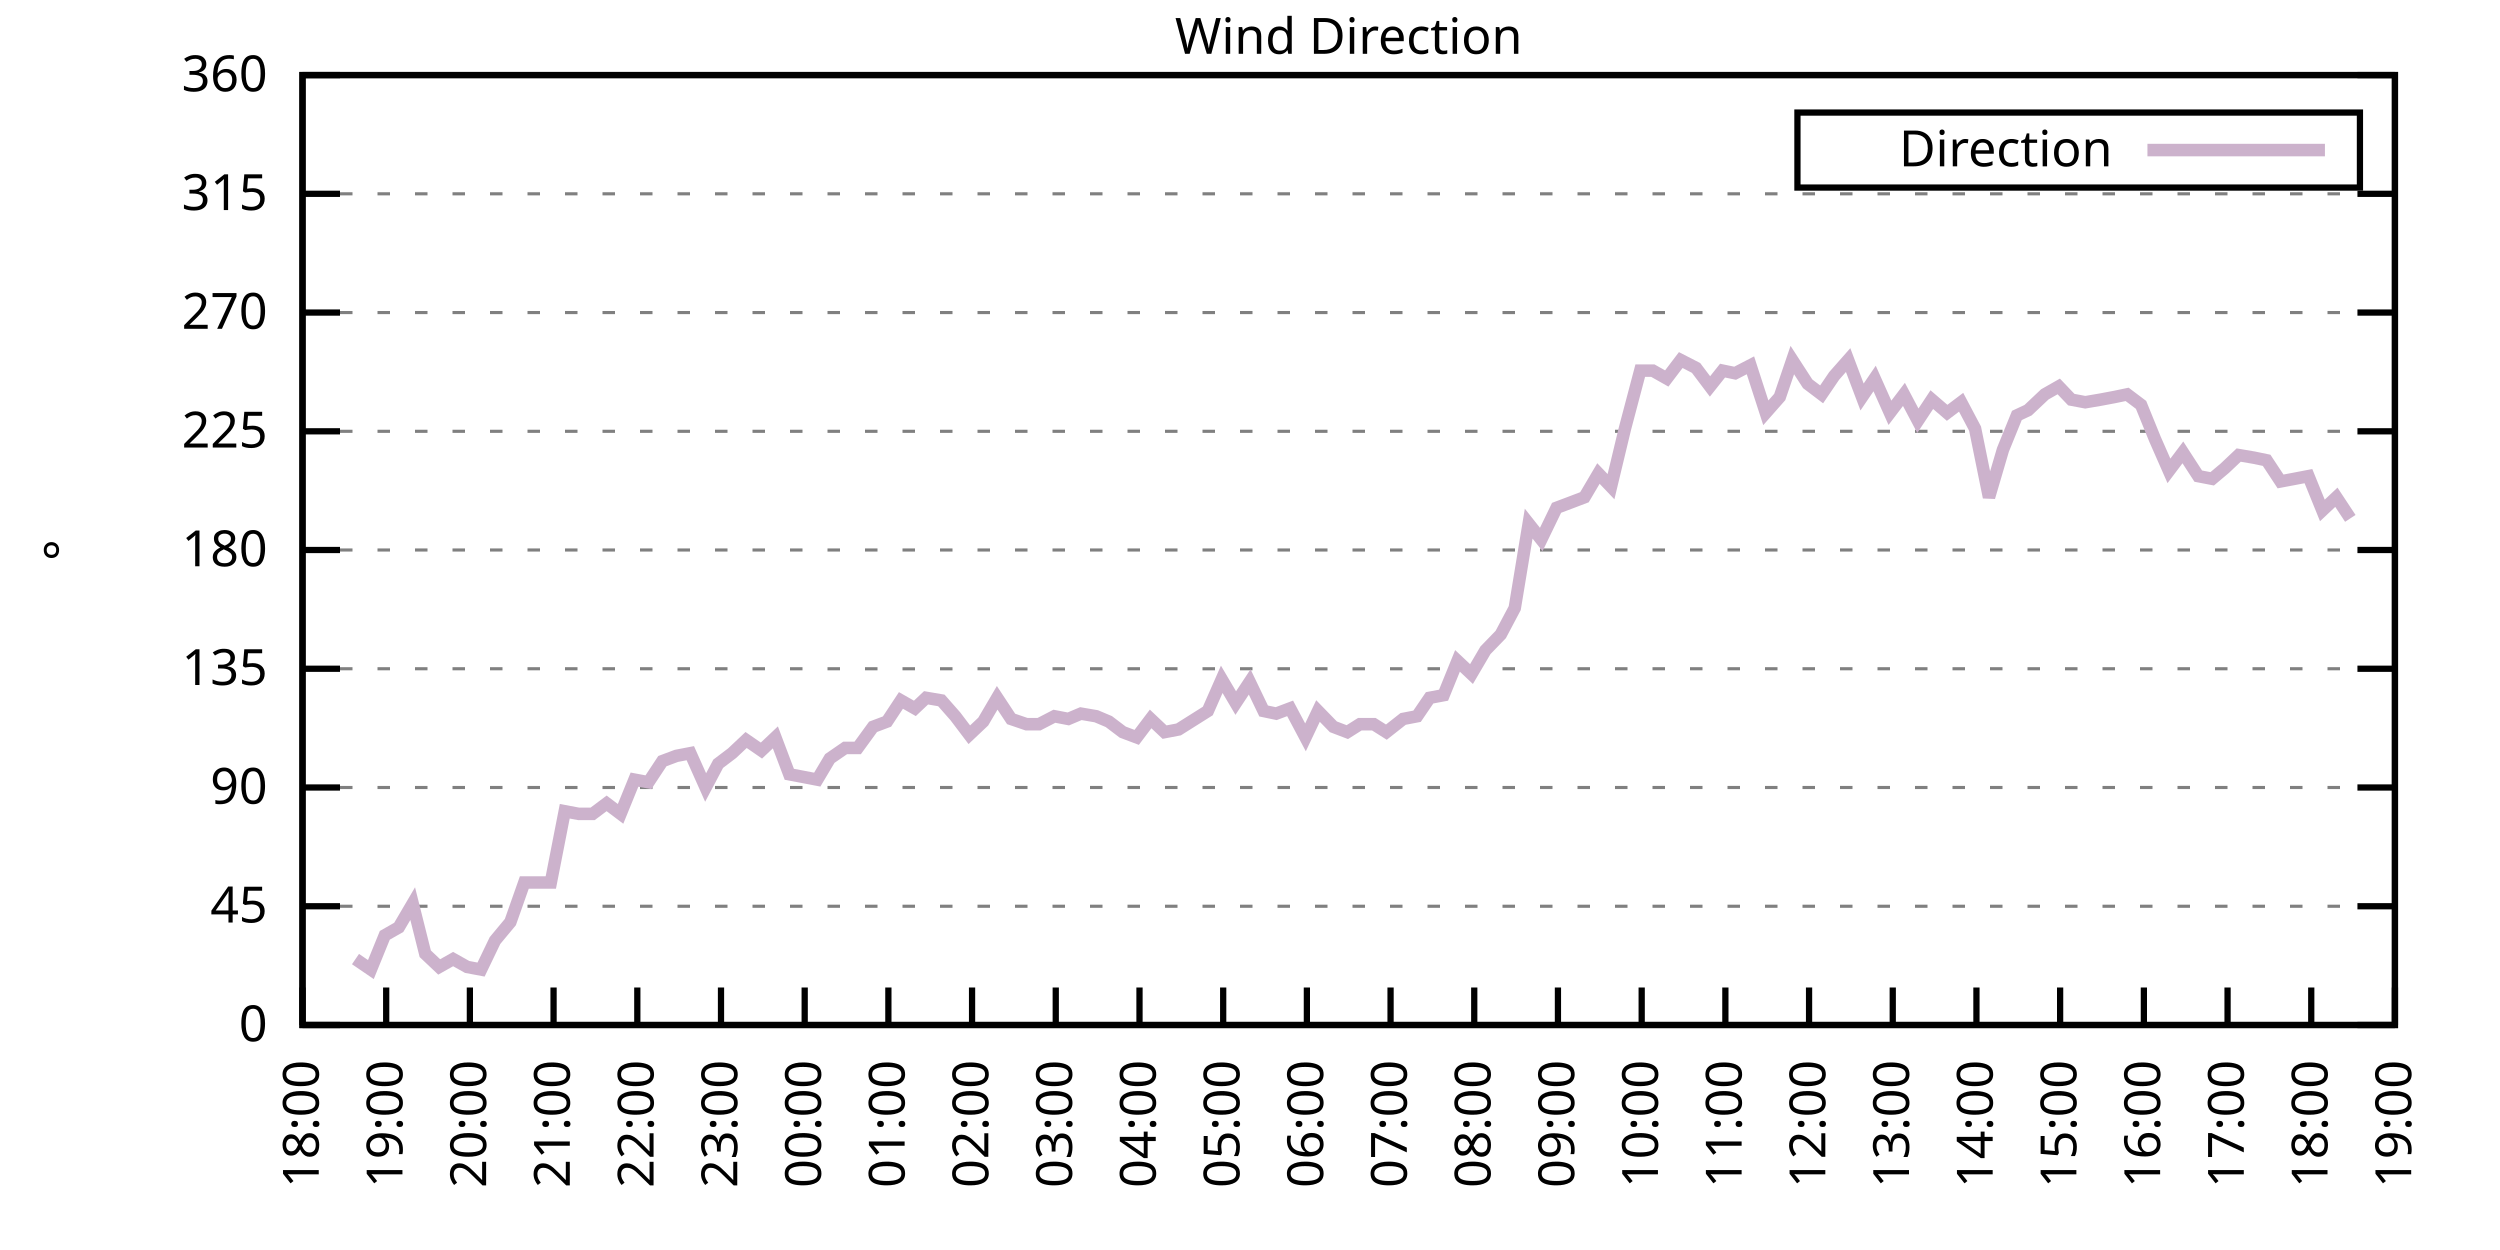
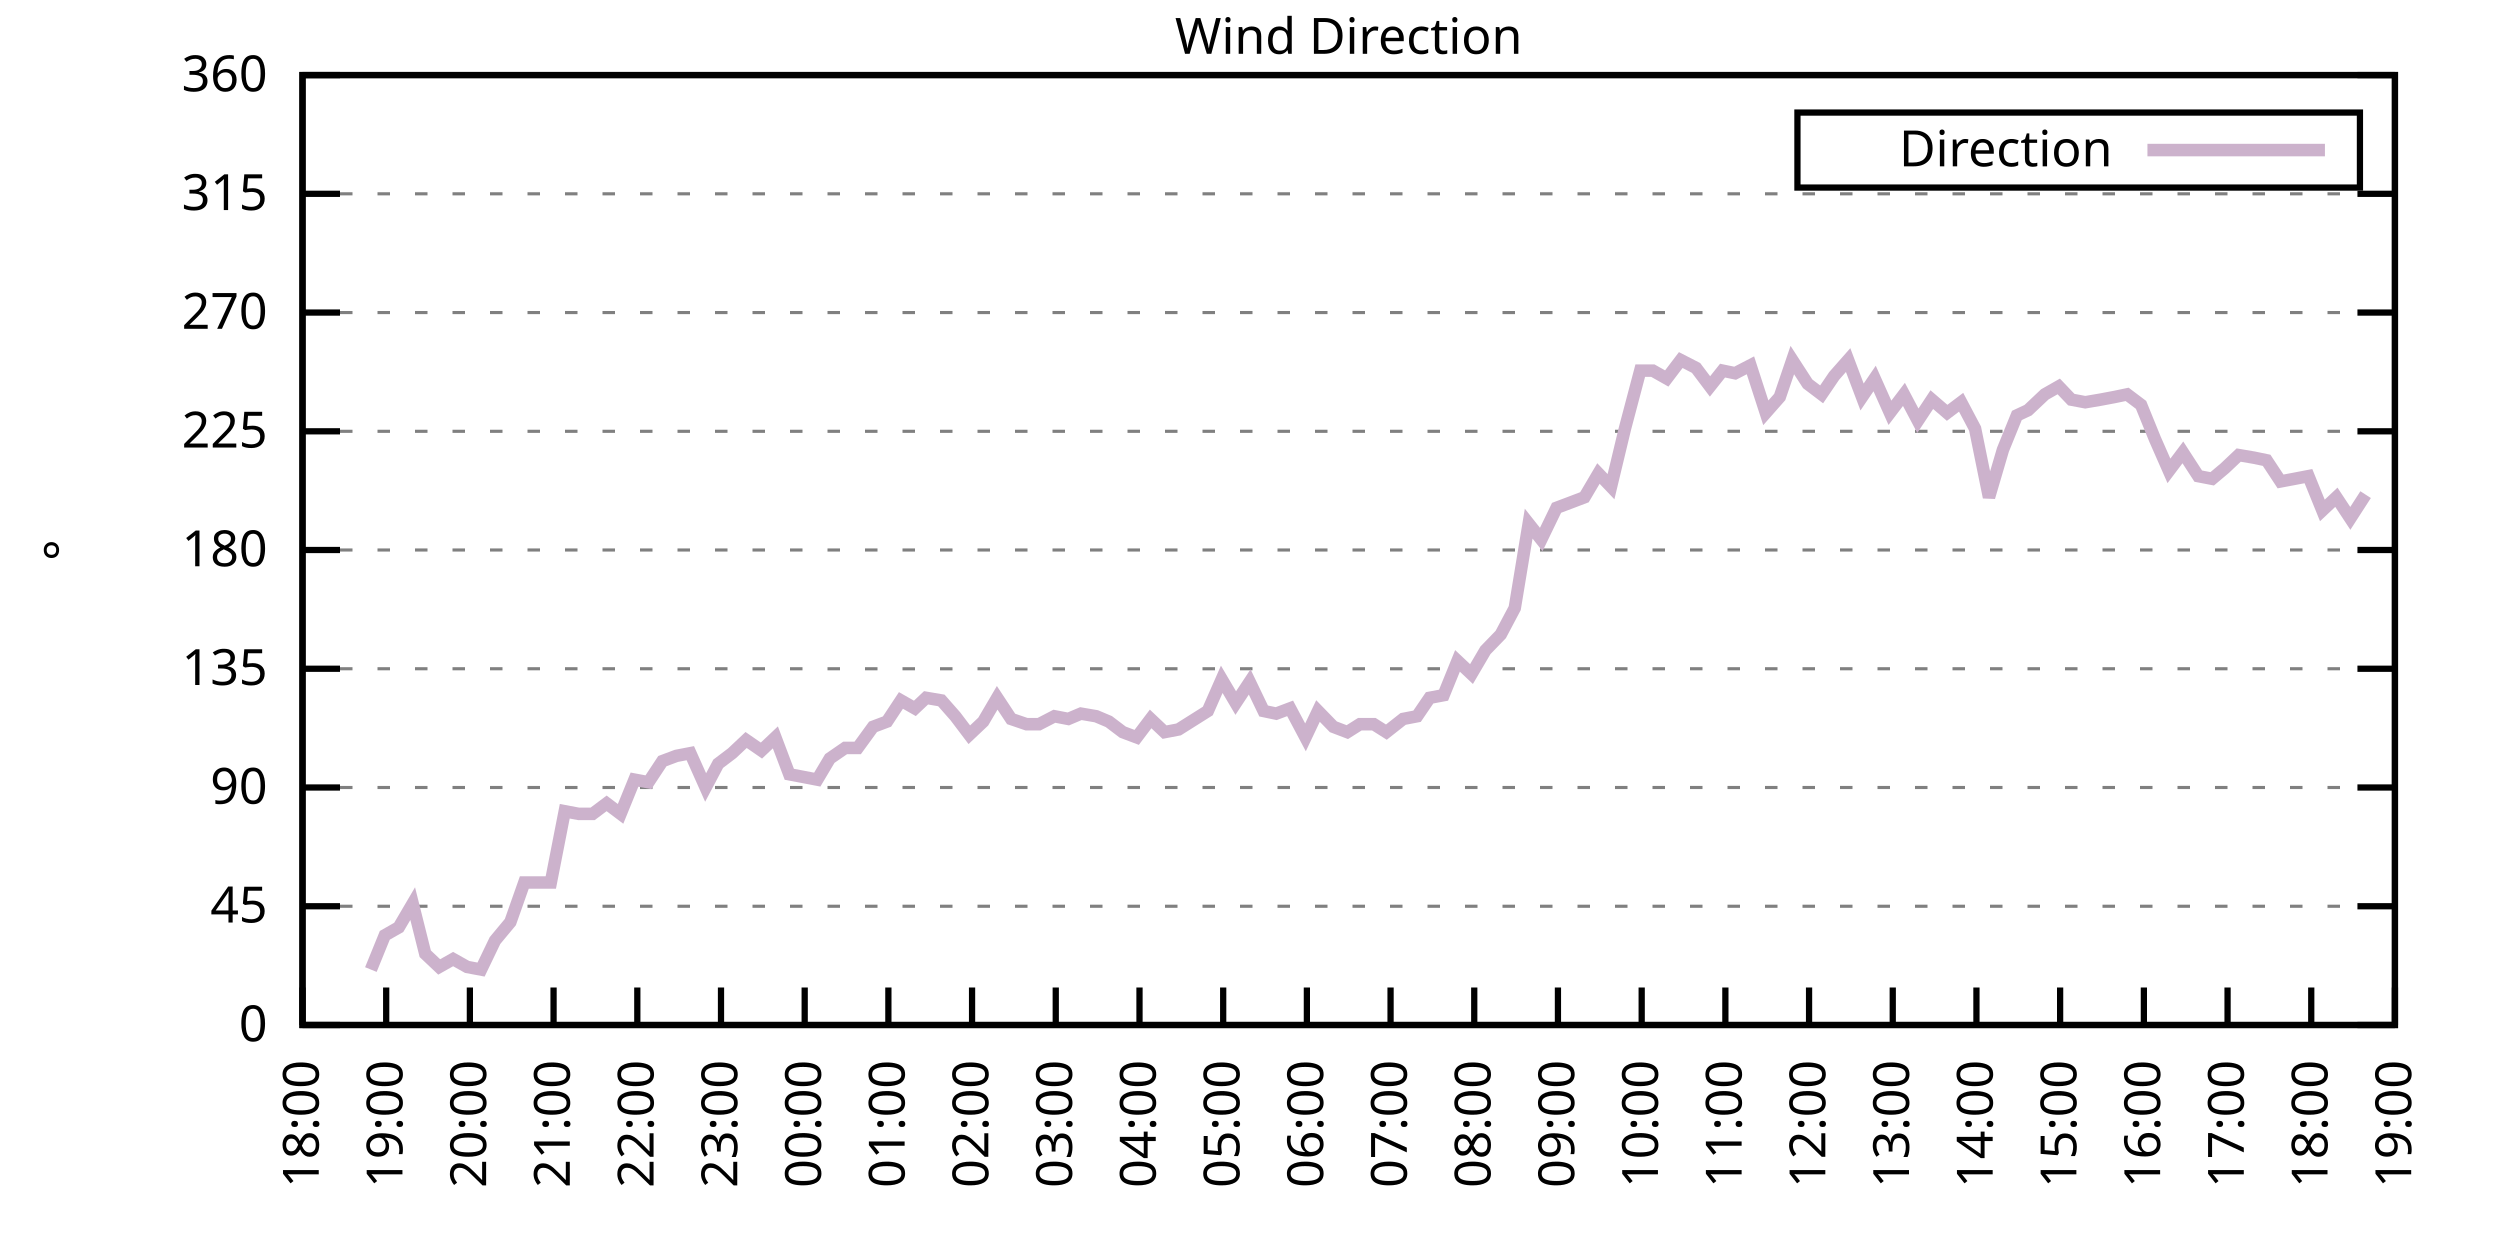
<svg xmlns="http://www.w3.org/2000/svg" xmlns:xlink="http://www.w3.org/1999/xlink" width="400" height="200" viewBox="0 0 400 200">
  <g id="gnuplot_canvas">
    <rect x="0" y="0" width="400" height="200" fill="none" />
    <defs>
      <circle id="gpDot" r="0.5" stroke-width="0.5" stroke="currentColor" />
      <path id="gpPt0" stroke-width="0.333" stroke="currentColor" d="M-1,0 h2 M0,-1 v2" />
      <path id="gpPt1" stroke-width="0.333" stroke="currentColor" d="M-1,-1 L1,1 M1,-1 L-1,1" />
      <path id="gpPt2" stroke-width="0.333" stroke="currentColor" d="M-1,0 L1,0 M0,-1 L0,1 M-1,-1 L1,1 M-1,1 L1,-1" />
      <rect id="gpPt3" stroke-width="0.333" stroke="currentColor" x="-1" y="-1" width="2" height="2" />
      <rect id="gpPt4" stroke-width="0.333" stroke="currentColor" fill="currentColor" x="-1" y="-1" width="2" height="2" />
      <circle id="gpPt5" stroke-width="0.333" stroke="currentColor" cx="0" cy="0" r="1" />
      <use xlink:href="#gpPt5" id="gpPt6" fill="currentColor" stroke="none" />
      <path id="gpPt7" stroke-width="0.333" stroke="currentColor" d="M0,-1.33 L-1.33,0.67 L1.33,0.67 z" />
      <use xlink:href="#gpPt7" id="gpPt8" fill="currentColor" stroke="none" />
      <use xlink:href="#gpPt7" id="gpPt9" stroke="currentColor" transform="rotate(180)" />
      <use xlink:href="#gpPt9" id="gpPt10" fill="currentColor" stroke="none" />
      <use xlink:href="#gpPt3" id="gpPt11" stroke="currentColor" transform="rotate(45)" />
      <use xlink:href="#gpPt11" id="gpPt12" fill="currentColor" stroke="none" />
      <path id="gpPt13" stroke-width="0.333" stroke="currentColor" d="M0,1.330 L1.265,0.411 L0.782,-1.067 L-0.782,-1.076 L-1.265,0.411 z" />
      <use xlink:href="#gpPt13" id="gpPt14" fill="currentColor" stroke="none" />
      <filter id="textbox" filterUnits="objectBoundingBox" x="0" y="0" height="1" width="1">
        <feFlood flood-color="white" flood-opacity="1" result="bgnd" />
        <feComposite in="SourceGraphic" in2="bgnd" operator="atop" />
      </filter>
      <filter id="greybox" filterUnits="objectBoundingBox" x="0" y="0" height="1" width="1">
        <feFlood flood-color="lightgrey" flood-opacity="1" result="grey" />
        <feComposite in="SourceGraphic" in2="grey" operator="atop" />
      </filter>
    </defs>
    <g fill="none" color="white" stroke="currentColor" stroke-width="1.00" stroke-linecap="butt" stroke-linejoin="miter">
</g>
    <g fill="none" color="black" stroke="currentColor" stroke-width="1.00" stroke-linecap="butt" stroke-linejoin="miter">
      <g stroke="none" shape-rendering="crispEdges">
        <polygon fill="rgb(255, 255, 255)" points="48.40,164.00 383.18,164.00 383.18,12.02 48.40,12.02 " />
      </g>
    </g>
    <g fill="none" color="black" stroke="currentColor" stroke-width="1.00" stroke-linecap="butt" stroke-linejoin="miter">
</g>
    <g fill="none" color="black" stroke="black" stroke-width="0.50" stroke-linecap="butt" stroke-linejoin="miter">
</g>
    <g fill="none" color="gray" stroke="currentColor" stroke-width="0.50" stroke-linecap="butt" stroke-linejoin="miter">
      <path stroke="gray" stroke-dasharray="2,4" class="gridline" d="M48.40,164.00 L383.19,164.00  " />
    </g>
    <g fill="none" color="gray" stroke="gray" stroke-width="1.00" stroke-linecap="butt" stroke-linejoin="miter">
</g>
    <g fill="none" color="black" stroke="currentColor" stroke-width="1.00" stroke-linecap="butt" stroke-linejoin="miter">
      <path stroke="black" d="M48.40,164.00 L54.40,164.00 M383.19,164.00 L377.19,164.00  " />
      <g transform="translate(42.80,166.60)" stroke="none" fill="black" font-family="Sans" font-size="8.00" text-anchor="end">
        <text>
          <tspan font-family="Sans"> 0</tspan>
        </text>
      </g>
    </g>
    <g fill="none" color="black" stroke="currentColor" stroke-width="1.00" stroke-linecap="butt" stroke-linejoin="miter">
</g>
    <g fill="none" color="black" stroke="black" stroke-width="0.50" stroke-linecap="butt" stroke-linejoin="miter">
</g>
    <g fill="none" color="gray" stroke="currentColor" stroke-width="0.50" stroke-linecap="butt" stroke-linejoin="miter">
      <path stroke="gray" stroke-dasharray="2,4" class="gridline" d="M48.40,145.00 L383.19,145.00  " />
    </g>
    <g fill="none" color="gray" stroke="gray" stroke-width="1.00" stroke-linecap="butt" stroke-linejoin="miter">
</g>
    <g fill="none" color="black" stroke="currentColor" stroke-width="1.00" stroke-linecap="butt" stroke-linejoin="miter">
      <path stroke="black" d="M48.40,145.00 L54.40,145.00 M383.19,145.00 L377.19,145.00  " />
      <g transform="translate(42.80,147.60)" stroke="none" fill="black" font-family="Sans" font-size="8.00" text-anchor="end">
        <text>
          <tspan font-family="Sans"> 45</tspan>
        </text>
      </g>
    </g>
    <g fill="none" color="black" stroke="currentColor" stroke-width="1.00" stroke-linecap="butt" stroke-linejoin="miter">
</g>
    <g fill="none" color="black" stroke="black" stroke-width="0.50" stroke-linecap="butt" stroke-linejoin="miter">
</g>
    <g fill="none" color="gray" stroke="currentColor" stroke-width="0.50" stroke-linecap="butt" stroke-linejoin="miter">
      <path stroke="gray" stroke-dasharray="2,4" class="gridline" d="M48.40,126.00 L383.19,126.00  " />
    </g>
    <g fill="none" color="gray" stroke="gray" stroke-width="1.00" stroke-linecap="butt" stroke-linejoin="miter">
</g>
    <g fill="none" color="black" stroke="currentColor" stroke-width="1.00" stroke-linecap="butt" stroke-linejoin="miter">
      <path stroke="black" d="M48.40,126.00 L54.40,126.00 M383.19,126.00 L377.19,126.00  " />
      <g transform="translate(42.80,128.60)" stroke="none" fill="black" font-family="Sans" font-size="8.00" text-anchor="end">
        <text>
          <tspan font-family="Sans"> 90</tspan>
        </text>
      </g>
    </g>
    <g fill="none" color="black" stroke="currentColor" stroke-width="1.00" stroke-linecap="butt" stroke-linejoin="miter">
</g>
    <g fill="none" color="black" stroke="black" stroke-width="0.50" stroke-linecap="butt" stroke-linejoin="miter">
</g>
    <g fill="none" color="gray" stroke="currentColor" stroke-width="0.50" stroke-linecap="butt" stroke-linejoin="miter">
      <path stroke="gray" stroke-dasharray="2,4" class="gridline" d="M48.40,107.00 L383.19,107.00  " />
    </g>
    <g fill="none" color="gray" stroke="gray" stroke-width="1.00" stroke-linecap="butt" stroke-linejoin="miter">
</g>
    <g fill="none" color="black" stroke="currentColor" stroke-width="1.00" stroke-linecap="butt" stroke-linejoin="miter">
      <path stroke="black" d="M48.40,107.00 L54.40,107.00 M383.19,107.00 L377.19,107.00  " />
      <g transform="translate(42.80,109.60)" stroke="none" fill="black" font-family="Sans" font-size="8.00" text-anchor="end">
        <text>
          <tspan font-family="Sans"> 135</tspan>
        </text>
      </g>
    </g>
    <g fill="none" color="black" stroke="currentColor" stroke-width="1.00" stroke-linecap="butt" stroke-linejoin="miter">
</g>
    <g fill="none" color="black" stroke="black" stroke-width="0.50" stroke-linecap="butt" stroke-linejoin="miter">
</g>
    <g fill="none" color="gray" stroke="currentColor" stroke-width="0.50" stroke-linecap="butt" stroke-linejoin="miter">
      <path stroke="gray" stroke-dasharray="2,4" class="gridline" d="M48.40,88.00 L383.19,88.00  " />
    </g>
    <g fill="none" color="gray" stroke="gray" stroke-width="1.00" stroke-linecap="butt" stroke-linejoin="miter">
</g>
    <g fill="none" color="black" stroke="currentColor" stroke-width="1.00" stroke-linecap="butt" stroke-linejoin="miter">
      <path stroke="black" d="M48.40,88.00 L54.40,88.00 M383.19,88.00 L377.19,88.00  " />
      <g transform="translate(42.80,90.60)" stroke="none" fill="black" font-family="Sans" font-size="8.00" text-anchor="end">
        <text>
          <tspan font-family="Sans"> 180</tspan>
        </text>
      </g>
    </g>
    <g fill="none" color="black" stroke="currentColor" stroke-width="1.00" stroke-linecap="butt" stroke-linejoin="miter">
</g>
    <g fill="none" color="black" stroke="black" stroke-width="0.50" stroke-linecap="butt" stroke-linejoin="miter">
</g>
    <g fill="none" color="gray" stroke="currentColor" stroke-width="0.50" stroke-linecap="butt" stroke-linejoin="miter">
      <path stroke="gray" stroke-dasharray="2,4" class="gridline" d="M48.40,69.01 L383.19,69.01  " />
    </g>
    <g fill="none" color="gray" stroke="gray" stroke-width="1.00" stroke-linecap="butt" stroke-linejoin="miter">
</g>
    <g fill="none" color="black" stroke="currentColor" stroke-width="1.00" stroke-linecap="butt" stroke-linejoin="miter">
      <path stroke="black" d="M48.40,69.01 L54.40,69.01 M383.19,69.01 L377.19,69.01  " />
      <g transform="translate(42.80,71.61)" stroke="none" fill="black" font-family="Sans" font-size="8.00" text-anchor="end">
        <text>
          <tspan font-family="Sans"> 225</tspan>
        </text>
      </g>
    </g>
    <g fill="none" color="black" stroke="currentColor" stroke-width="1.00" stroke-linecap="butt" stroke-linejoin="miter">
</g>
    <g fill="none" color="black" stroke="black" stroke-width="0.50" stroke-linecap="butt" stroke-linejoin="miter">
</g>
    <g fill="none" color="gray" stroke="currentColor" stroke-width="0.50" stroke-linecap="butt" stroke-linejoin="miter">
      <path stroke="gray" stroke-dasharray="2,4" class="gridline" d="M48.40,50.01 L383.19,50.01  " />
    </g>
    <g fill="none" color="gray" stroke="gray" stroke-width="1.00" stroke-linecap="butt" stroke-linejoin="miter">
</g>
    <g fill="none" color="black" stroke="currentColor" stroke-width="1.00" stroke-linecap="butt" stroke-linejoin="miter">
      <path stroke="black" d="M48.40,50.01 L54.40,50.01 M383.19,50.01 L377.19,50.01  " />
      <g transform="translate(42.80,52.61)" stroke="none" fill="black" font-family="Sans" font-size="8.00" text-anchor="end">
        <text>
          <tspan font-family="Sans"> 270</tspan>
        </text>
      </g>
    </g>
    <g fill="none" color="black" stroke="currentColor" stroke-width="1.00" stroke-linecap="butt" stroke-linejoin="miter">
</g>
    <g fill="none" color="black" stroke="black" stroke-width="0.50" stroke-linecap="butt" stroke-linejoin="miter">
</g>
    <g fill="none" color="gray" stroke="currentColor" stroke-width="0.50" stroke-linecap="butt" stroke-linejoin="miter">
      <path stroke="gray" stroke-dasharray="2,4" class="gridline" d="M48.40,31.01 L383.19,31.01  " />
    </g>
    <g fill="none" color="gray" stroke="gray" stroke-width="1.00" stroke-linecap="butt" stroke-linejoin="miter">
</g>
    <g fill="none" color="black" stroke="currentColor" stroke-width="1.00" stroke-linecap="butt" stroke-linejoin="miter">
      <path stroke="black" d="M48.40,31.01 L54.40,31.01 M383.19,31.01 L377.19,31.01  " />
      <g transform="translate(42.80,33.61)" stroke="none" fill="black" font-family="Sans" font-size="8.00" text-anchor="end">
        <text>
          <tspan font-family="Sans"> 315</tspan>
        </text>
      </g>
    </g>
    <g fill="none" color="black" stroke="currentColor" stroke-width="1.00" stroke-linecap="butt" stroke-linejoin="miter">
</g>
    <g fill="none" color="black" stroke="black" stroke-width="0.50" stroke-linecap="butt" stroke-linejoin="miter">
</g>
    <g fill="none" color="gray" stroke="currentColor" stroke-width="0.50" stroke-linecap="butt" stroke-linejoin="miter">
      <path stroke="gray" stroke-dasharray="2,4" class="gridline" d="M48.40,12.01 L383.19,12.01  " />
    </g>
    <g fill="none" color="gray" stroke="gray" stroke-width="1.00" stroke-linecap="butt" stroke-linejoin="miter">
</g>
    <g fill="none" color="black" stroke="currentColor" stroke-width="1.00" stroke-linecap="butt" stroke-linejoin="miter">
      <path stroke="black" d="M48.40,12.01 L54.40,12.01 M383.19,12.01 L377.19,12.01  " />
      <g transform="translate(42.80,14.61)" stroke="none" fill="black" font-family="Sans" font-size="8.00" text-anchor="end">
        <text>
          <tspan font-family="Sans"> 360</tspan>
        </text>
      </g>
    </g>
    <g fill="none" color="black" stroke="currentColor" stroke-width="1.00" stroke-linecap="butt" stroke-linejoin="miter">
      <path stroke="black" d="M48.40,164.00 L48.40,158.00  " />
      <g transform="translate(51.00,169.60) rotate(270.00)" stroke="none" fill="black" font-family="Sans" font-size="8.00" text-anchor="end">
        <text>
          <tspan font-family="Sans">18:00</tspan>
        </text>
      </g>
    </g>
    <g fill="none" color="black" stroke="currentColor" stroke-width="1.00" stroke-linecap="butt" stroke-linejoin="miter">
      <path stroke="black" d="M61.79,164.00 L61.79,158.00  " />
      <g transform="translate(64.39,169.60) rotate(270.00)" stroke="none" fill="black" font-family="Sans" font-size="8.00" text-anchor="end">
        <text>
          <tspan font-family="Sans">19:00</tspan>
        </text>
      </g>
    </g>
    <g fill="none" color="black" stroke="currentColor" stroke-width="1.00" stroke-linecap="butt" stroke-linejoin="miter">
      <path stroke="black" d="M75.18,164.00 L75.18,158.00  " />
      <g transform="translate(77.78,169.60) rotate(270.00)" stroke="none" fill="black" font-family="Sans" font-size="8.00" text-anchor="end">
        <text>
          <tspan font-family="Sans">20:00</tspan>
        </text>
      </g>
    </g>
    <g fill="none" color="black" stroke="currentColor" stroke-width="1.00" stroke-linecap="butt" stroke-linejoin="miter">
      <path stroke="black" d="M88.57,164.00 L88.57,158.00  " />
      <g transform="translate(91.17,169.60) rotate(270.00)" stroke="none" fill="black" font-family="Sans" font-size="8.00" text-anchor="end">
        <text>
          <tspan font-family="Sans">21:00</tspan>
        </text>
      </g>
    </g>
    <g fill="none" color="black" stroke="currentColor" stroke-width="1.00" stroke-linecap="butt" stroke-linejoin="miter">
      <path stroke="black" d="M101.97,164.00 L101.97,158.00  " />
      <g transform="translate(104.57,169.60) rotate(270.00)" stroke="none" fill="black" font-family="Sans" font-size="8.00" text-anchor="end">
        <text>
          <tspan font-family="Sans">22:00</tspan>
        </text>
      </g>
    </g>
    <g fill="none" color="black" stroke="currentColor" stroke-width="1.00" stroke-linecap="butt" stroke-linejoin="miter">
      <path stroke="black" d="M115.36,164.00 L115.36,158.00  " />
      <g transform="translate(117.96,169.60) rotate(270.00)" stroke="none" fill="black" font-family="Sans" font-size="8.00" text-anchor="end">
        <text>
          <tspan font-family="Sans">23:00</tspan>
        </text>
      </g>
    </g>
    <g fill="none" color="black" stroke="currentColor" stroke-width="1.00" stroke-linecap="butt" stroke-linejoin="miter">
      <path stroke="black" d="M128.75,164.00 L128.75,158.00  " />
      <g transform="translate(131.35,169.60) rotate(270.00)" stroke="none" fill="black" font-family="Sans" font-size="8.00" text-anchor="end">
        <text>
          <tspan font-family="Sans">00:00</tspan>
        </text>
      </g>
    </g>
    <g fill="none" color="black" stroke="currentColor" stroke-width="1.00" stroke-linecap="butt" stroke-linejoin="miter">
      <path stroke="black" d="M142.14,164.00 L142.14,158.00  " />
      <g transform="translate(144.74,169.60) rotate(270.00)" stroke="none" fill="black" font-family="Sans" font-size="8.00" text-anchor="end">
        <text>
          <tspan font-family="Sans">01:00</tspan>
        </text>
      </g>
    </g>
    <g fill="none" color="black" stroke="currentColor" stroke-width="1.00" stroke-linecap="butt" stroke-linejoin="miter">
      <path stroke="black" d="M155.53,164.00 L155.53,158.00  " />
      <g transform="translate(158.13,169.60) rotate(270.00)" stroke="none" fill="black" font-family="Sans" font-size="8.00" text-anchor="end">
        <text>
          <tspan font-family="Sans">02:00</tspan>
        </text>
      </g>
    </g>
    <g fill="none" color="black" stroke="currentColor" stroke-width="1.00" stroke-linecap="butt" stroke-linejoin="miter">
      <path stroke="black" d="M168.92,164.00 L168.92,158.00  " />
      <g transform="translate(171.52,169.60) rotate(270.00)" stroke="none" fill="black" font-family="Sans" font-size="8.00" text-anchor="end">
        <text>
          <tspan font-family="Sans">03:00</tspan>
        </text>
      </g>
    </g>
    <g fill="none" color="black" stroke="currentColor" stroke-width="1.00" stroke-linecap="butt" stroke-linejoin="miter">
      <path stroke="black" d="M182.32,164.00 L182.32,158.00  " />
      <g transform="translate(184.92,169.60) rotate(270.00)" stroke="none" fill="black" font-family="Sans" font-size="8.00" text-anchor="end">
        <text>
          <tspan font-family="Sans">04:00</tspan>
        </text>
      </g>
    </g>
    <g fill="none" color="black" stroke="currentColor" stroke-width="1.00" stroke-linecap="butt" stroke-linejoin="miter">
      <path stroke="black" d="M195.71,164.00 L195.71,158.00  " />
      <g transform="translate(198.31,169.60) rotate(270.00)" stroke="none" fill="black" font-family="Sans" font-size="8.00" text-anchor="end">
        <text>
          <tspan font-family="Sans">05:00</tspan>
        </text>
      </g>
    </g>
    <g fill="none" color="black" stroke="currentColor" stroke-width="1.00" stroke-linecap="butt" stroke-linejoin="miter">
      <path stroke="black" d="M209.10,164.00 L209.10,158.00  " />
      <g transform="translate(211.70,169.60) rotate(270.00)" stroke="none" fill="black" font-family="Sans" font-size="8.00" text-anchor="end">
        <text>
          <tspan font-family="Sans">06:00</tspan>
        </text>
      </g>
    </g>
    <g fill="none" color="black" stroke="currentColor" stroke-width="1.00" stroke-linecap="butt" stroke-linejoin="miter">
      <path stroke="black" d="M222.49,164.00 L222.49,158.00  " />
      <g transform="translate(225.09,169.60) rotate(270.00)" stroke="none" fill="black" font-family="Sans" font-size="8.00" text-anchor="end">
        <text>
          <tspan font-family="Sans">07:00</tspan>
        </text>
      </g>
    </g>
    <g fill="none" color="black" stroke="currentColor" stroke-width="1.00" stroke-linecap="butt" stroke-linejoin="miter">
      <path stroke="black" d="M235.88,164.00 L235.88,158.00  " />
      <g transform="translate(238.48,169.60) rotate(270.00)" stroke="none" fill="black" font-family="Sans" font-size="8.00" text-anchor="end">
        <text>
          <tspan font-family="Sans">08:00</tspan>
        </text>
      </g>
    </g>
    <g fill="none" color="black" stroke="currentColor" stroke-width="1.00" stroke-linecap="butt" stroke-linejoin="miter">
      <path stroke="black" d="M249.27,164.00 L249.27,158.00  " />
      <g transform="translate(251.87,169.60) rotate(270.00)" stroke="none" fill="black" font-family="Sans" font-size="8.00" text-anchor="end">
        <text>
          <tspan font-family="Sans">09:00</tspan>
        </text>
      </g>
    </g>
    <g fill="none" color="black" stroke="currentColor" stroke-width="1.00" stroke-linecap="butt" stroke-linejoin="miter">
      <path stroke="black" d="M262.67,164.00 L262.67,158.00  " />
      <g transform="translate(265.27,169.60) rotate(270.00)" stroke="none" fill="black" font-family="Sans" font-size="8.00" text-anchor="end">
        <text>
          <tspan font-family="Sans">10:00</tspan>
        </text>
      </g>
    </g>
    <g fill="none" color="black" stroke="currentColor" stroke-width="1.00" stroke-linecap="butt" stroke-linejoin="miter">
      <path stroke="black" d="M276.06,164.00 L276.06,158.00  " />
      <g transform="translate(278.66,169.60) rotate(270.00)" stroke="none" fill="black" font-family="Sans" font-size="8.00" text-anchor="end">
        <text>
          <tspan font-family="Sans">11:00</tspan>
        </text>
      </g>
    </g>
    <g fill="none" color="black" stroke="currentColor" stroke-width="1.00" stroke-linecap="butt" stroke-linejoin="miter">
      <path stroke="black" d="M289.45,164.00 L289.45,158.00  " />
      <g transform="translate(292.05,169.60) rotate(270.00)" stroke="none" fill="black" font-family="Sans" font-size="8.00" text-anchor="end">
        <text>
          <tspan font-family="Sans">12:00</tspan>
        </text>
      </g>
    </g>
    <g fill="none" color="black" stroke="currentColor" stroke-width="1.00" stroke-linecap="butt" stroke-linejoin="miter">
      <path stroke="black" d="M302.84,164.00 L302.84,158.00  " />
      <g transform="translate(305.44,169.60) rotate(270.00)" stroke="none" fill="black" font-family="Sans" font-size="8.00" text-anchor="end">
        <text>
          <tspan font-family="Sans">13:00</tspan>
        </text>
      </g>
    </g>
    <g fill="none" color="black" stroke="currentColor" stroke-width="1.00" stroke-linecap="butt" stroke-linejoin="miter">
      <path stroke="black" d="M316.23,164.00 L316.23,158.00  " />
      <g transform="translate(318.83,169.60) rotate(270.00)" stroke="none" fill="black" font-family="Sans" font-size="8.00" text-anchor="end">
        <text>
          <tspan font-family="Sans">14:00</tspan>
        </text>
      </g>
    </g>
    <g fill="none" color="black" stroke="currentColor" stroke-width="1.00" stroke-linecap="butt" stroke-linejoin="miter">
      <path stroke="black" d="M329.62,164.00 L329.62,158.00  " />
      <g transform="translate(332.22,169.60) rotate(270.00)" stroke="none" fill="black" font-family="Sans" font-size="8.00" text-anchor="end">
        <text>
          <tspan font-family="Sans">15:00</tspan>
        </text>
      </g>
    </g>
    <g fill="none" color="black" stroke="currentColor" stroke-width="1.00" stroke-linecap="butt" stroke-linejoin="miter">
      <path stroke="black" d="M343.02,164.00 L343.02,158.00  " />
      <g transform="translate(345.62,169.60) rotate(270.00)" stroke="none" fill="black" font-family="Sans" font-size="8.00" text-anchor="end">
        <text>
          <tspan font-family="Sans">16:00</tspan>
        </text>
      </g>
    </g>
    <g fill="none" color="black" stroke="currentColor" stroke-width="1.00" stroke-linecap="butt" stroke-linejoin="miter">
      <path stroke="black" d="M356.41,164.00 L356.41,158.00  " />
      <g transform="translate(359.01,169.60) rotate(270.00)" stroke="none" fill="black" font-family="Sans" font-size="8.00" text-anchor="end">
        <text>
          <tspan font-family="Sans">17:00</tspan>
        </text>
      </g>
    </g>
    <g fill="none" color="black" stroke="currentColor" stroke-width="1.00" stroke-linecap="butt" stroke-linejoin="miter">
      <path stroke="black" d="M369.80,164.00 L369.80,158.00  " />
      <g transform="translate(372.40,169.60) rotate(270.00)" stroke="none" fill="black" font-family="Sans" font-size="8.00" text-anchor="end">
        <text>
          <tspan font-family="Sans">18:00</tspan>
        </text>
      </g>
    </g>
    <g fill="none" color="black" stroke="currentColor" stroke-width="1.00" stroke-linecap="butt" stroke-linejoin="miter">
      <path stroke="black" d="M383.19,164.00 L383.19,158.00  " />
      <g transform="translate(385.79,169.60) rotate(270.00)" stroke="none" fill="black" font-family="Sans" font-size="8.00" text-anchor="end">
        <text>
          <tspan font-family="Sans">19:00</tspan>
        </text>
      </g>
    </g>
    <g fill="none" color="black" stroke="currentColor" stroke-width="1.00" stroke-linecap="butt" stroke-linejoin="miter">
</g>
    <g fill="none" color="black" stroke="currentColor" stroke-width="1.00" stroke-linecap="butt" stroke-linejoin="miter">
      <path stroke="black" d="M48.40,12.01 L48.40,164.00 L383.19,164.00 L383.19,12.01 L48.40,12.01 Z  " />
    </g>
    <g fill="none" color="black" stroke="currentColor" stroke-width="1.00" stroke-linecap="butt" stroke-linejoin="miter">
</g>
    <g fill="none" color="black" stroke="currentColor" stroke-width="1.00" stroke-linecap="butt" stroke-linejoin="miter">
      <path stroke="black" d="M287.59,30.01 L287.59,18.01 L377.59,18.01 L377.59,30.01 L287.59,30.01 Z  " />
    </g>
    <g id="Wind_direction_plot_1">
      <g fill="none" color="white" stroke="black" stroke-width="2.00" stroke-linecap="butt" stroke-linejoin="miter">
</g>
      <g fill="none" color="black" stroke="currentColor" stroke-width="2.00" stroke-linecap="butt" stroke-linejoin="miter">
        <g transform="translate(337.99,26.61)" stroke="none" fill="black" font-family="Sans" font-size="8.00" text-anchor="end">
          <text>
            <tspan font-family="Sans">Direction</tspan>
          </text>
        </g>
      </g>
      <g fill="none" color="black" stroke="currentColor" stroke-width="2.00" stroke-linecap="butt" stroke-linejoin="miter">
-         <path stroke="rgb(204, 178, 204)" d="M343.59,24.01 L371.99,24.01 M56.88,153.45 L59.34,155.13 L61.57,149.65 L63.80,148.38 L66.03,144.58 L68.04,152.60   L70.27,154.71 L72.50,153.45 L74.74,154.71 L76.97,155.13 L79.20,150.49 L81.66,147.53 L83.89,141.20 L88.13,141.20   L90.36,129.80 L92.59,130.22 L94.82,130.22 L97.06,128.54 L99.29,130.22 L101.52,124.74 L103.75,125.16 L105.98,121.78   L108.22,120.94 L110.45,120.51 L112.90,126.00 L114.91,122.20 L117.14,120.51 L119.38,118.40 L121.83,120.09 L124.06,117.98   L126.29,123.89 L128.53,124.31 L130.76,124.74 L132.77,121.36 L135.22,119.67 L137.23,119.67 L139.69,116.29 L141.92,115.45   L144.15,112.07 L146.38,113.34 L148.17,111.65 L150.62,112.07 L152.85,114.60 L155.09,117.56 L157.32,115.45 L159.55,111.65   L161.78,115.03 L164.24,115.87 L166.25,115.87 L168.70,114.60 L170.93,115.03 L172.94,114.18 L175.40,114.60 L177.41,115.45   L179.64,117.14 L181.87,117.98 L184.10,115.03 L186.33,117.14 L188.57,116.71 L190.57,115.45 L193.25,113.76 L195.48,108.69   L197.72,112.49 L199.95,109.11 L202.18,113.76 L204.19,114.18 L206.42,113.34 L208.88,117.98 L210.88,113.76 L213.34,116.29   L215.57,117.14 L217.58,115.87 L219.81,115.87 L221.82,117.14 L224.50,115.03 L226.73,114.60 L228.74,111.65 L230.97,111.23   L233.20,105.74 L235.44,107.85 L237.67,104.05 L240.12,101.52 L242.36,97.29 L244.59,83.78 L246.60,86.32 L249.05,81.25   L251.28,80.41 L253.51,79.56 L255.75,75.76 L257.76,77.87 L259.99,68.58 L262.44,59.30 L264.45,59.30 L266.68,60.56   L268.92,57.61 L271.37,58.87 L273.60,61.83 L275.61,59.30 L277.62,59.72 L280.07,58.45 L282.53,66.05 L284.76,63.52   L286.77,57.61 L289.23,61.41 L291.46,63.10 L293.47,60.14 L295.70,57.61 L297.93,63.52 L299.94,60.56 L302.39,66.05   L304.63,63.10 L306.86,67.32 L309.09,63.94 L311.54,66.05 L313.78,64.36 L316.01,68.58 L318.24,79.56 L320.47,71.96   L322.70,66.47 L324.49,65.63 L327.17,63.10 L329.40,61.83 L331.41,63.94 L333.64,64.36 L336.10,63.94 L338.33,63.52   L340.34,63.10 L342.57,64.78 L344.80,70.27 L347.03,75.34 L349.26,72.38 L351.72,76.18 L353.95,76.61 L355.96,74.92   L358.19,72.81 L360.65,73.23 L362.66,73.65 L364.89,77.03 L367.12,76.61 L369.35,76.18 L371.58,81.67 L373.82,79.56   L376.05,82.94  " />
+         <path stroke="rgb(204, 178, 204)" d="M343.59,24.01 L371.99,24.01 M59.34,155.13 L61.57,149.65 L63.80,148.38 L66.03,144.58 L68.04,152.60 L70.27,154.71   L72.50,153.45 L74.74,154.71 L76.97,155.13 L79.20,150.49 L81.66,147.53 L83.89,141.20 L88.13,141.20 L90.36,129.80   L92.59,130.22 L94.82,130.22 L97.06,128.54 L99.29,130.22 L101.52,124.74 L103.75,125.16 L105.98,121.78 L108.22,120.94   L110.45,120.51 L112.90,126.00 L114.91,122.20 L117.14,120.51 L119.38,118.40 L121.83,120.09 L124.06,117.98 L126.29,123.89   L128.53,124.31 L130.76,124.74 L132.77,121.36 L135.22,119.67 L137.23,119.67 L139.69,116.29 L141.92,115.45 L144.15,112.07   L146.38,113.34 L148.17,111.65 L150.62,112.07 L152.85,114.60 L155.09,117.56 L157.32,115.45 L159.55,111.65 L161.78,115.03   L164.24,115.87 L166.25,115.87 L168.70,114.60 L170.93,115.03 L172.94,114.18 L175.40,114.60 L177.41,115.45 L179.64,117.14   L181.87,117.98 L184.10,115.03 L186.33,117.14 L188.57,116.71 L190.57,115.45 L193.25,113.76 L195.48,108.69 L197.72,112.49   L199.95,109.11 L202.18,113.76 L204.19,114.18 L206.42,113.34 L208.88,117.98 L210.88,113.76 L213.34,116.29 L215.57,117.14   L217.58,115.87 L219.81,115.87 L221.82,117.14 L224.50,115.03 L226.73,114.60 L228.74,111.65 L230.97,111.23 L233.20,105.74   L235.44,107.85 L237.67,104.05 L240.12,101.52 L242.36,97.29 L244.59,83.78 L246.60,86.32 L249.05,81.25 L251.28,80.41   L253.51,79.56 L255.75,75.76 L257.76,77.87 L259.99,68.58 L262.44,59.30 L264.45,59.30 L266.68,60.56 L268.92,57.61   L271.37,58.87 L273.60,61.83 L275.61,59.30 L277.62,59.72 L280.07,58.45 L282.53,66.05 L284.76,63.52 L286.77,57.61   L289.23,61.41 L291.46,63.10 L293.47,60.14 L295.70,57.61 L297.93,63.52 L299.94,60.56 L302.39,66.05 L304.63,63.10   L306.86,67.32 L309.09,63.94 L311.54,66.05 L313.78,64.36 L316.01,68.58 L318.24,79.56 L320.47,71.96 L322.70,66.47   L324.49,65.63 L327.17,63.10 L329.40,61.83 L331.41,63.94 L333.64,64.36 L336.10,63.94 L338.33,63.52 L340.34,63.10   L342.57,64.78 L344.80,70.27 L347.03,75.34 L349.26,72.38 L351.72,76.18 L353.95,76.61 L355.96,74.92 L358.19,72.81   L360.65,73.23 L362.66,73.65 L364.89,77.03 L367.12,76.61 L369.35,76.18 L371.58,81.67 L373.82,79.56 L376.05,82.94   L378.50,79.14  " />
      </g>
    </g>
    <g fill="none" color="black" stroke="currentColor" stroke-width="2.00" stroke-linecap="butt" stroke-linejoin="miter">
</g>
    <g fill="none" color="black" stroke="black" stroke-width="1.00" stroke-linecap="butt" stroke-linejoin="miter">
</g>
    <g fill="none" color="black" stroke="currentColor" stroke-width="1.00" stroke-linecap="butt" stroke-linejoin="miter">
      <path stroke="black" d="M48.40,12.01 L48.40,164.00 L383.19,164.00 L383.19,12.01 L48.40,12.01 Z  " />
      <g transform="translate(12.80,88.01) rotate(270.00)" stroke="none" fill="black" font-family="Sans" font-size="8.00" text-anchor="middle">
        <text>
          <tspan font-family="Sans">°</tspan>
        </text>
      </g>
    </g>
    <g fill="none" color="black" stroke="currentColor" stroke-width="1.00" stroke-linecap="butt" stroke-linejoin="miter">
</g>
    <g fill="none" color="black" stroke="currentColor" stroke-width="1.00" stroke-linecap="butt" stroke-linejoin="miter">
      <g transform="translate(215.79,8.61)" stroke="none" fill="black" font-family="Sans" font-size="8.00" text-anchor="middle">
        <text>
          <tspan font-family="Sans">Wind Direction</tspan>
        </text>
      </g>
    </g>
    <g fill="none" color="black" stroke="currentColor" stroke-width="1.00" stroke-linecap="butt" stroke-linejoin="miter">
</g>
  </g>
</svg>
